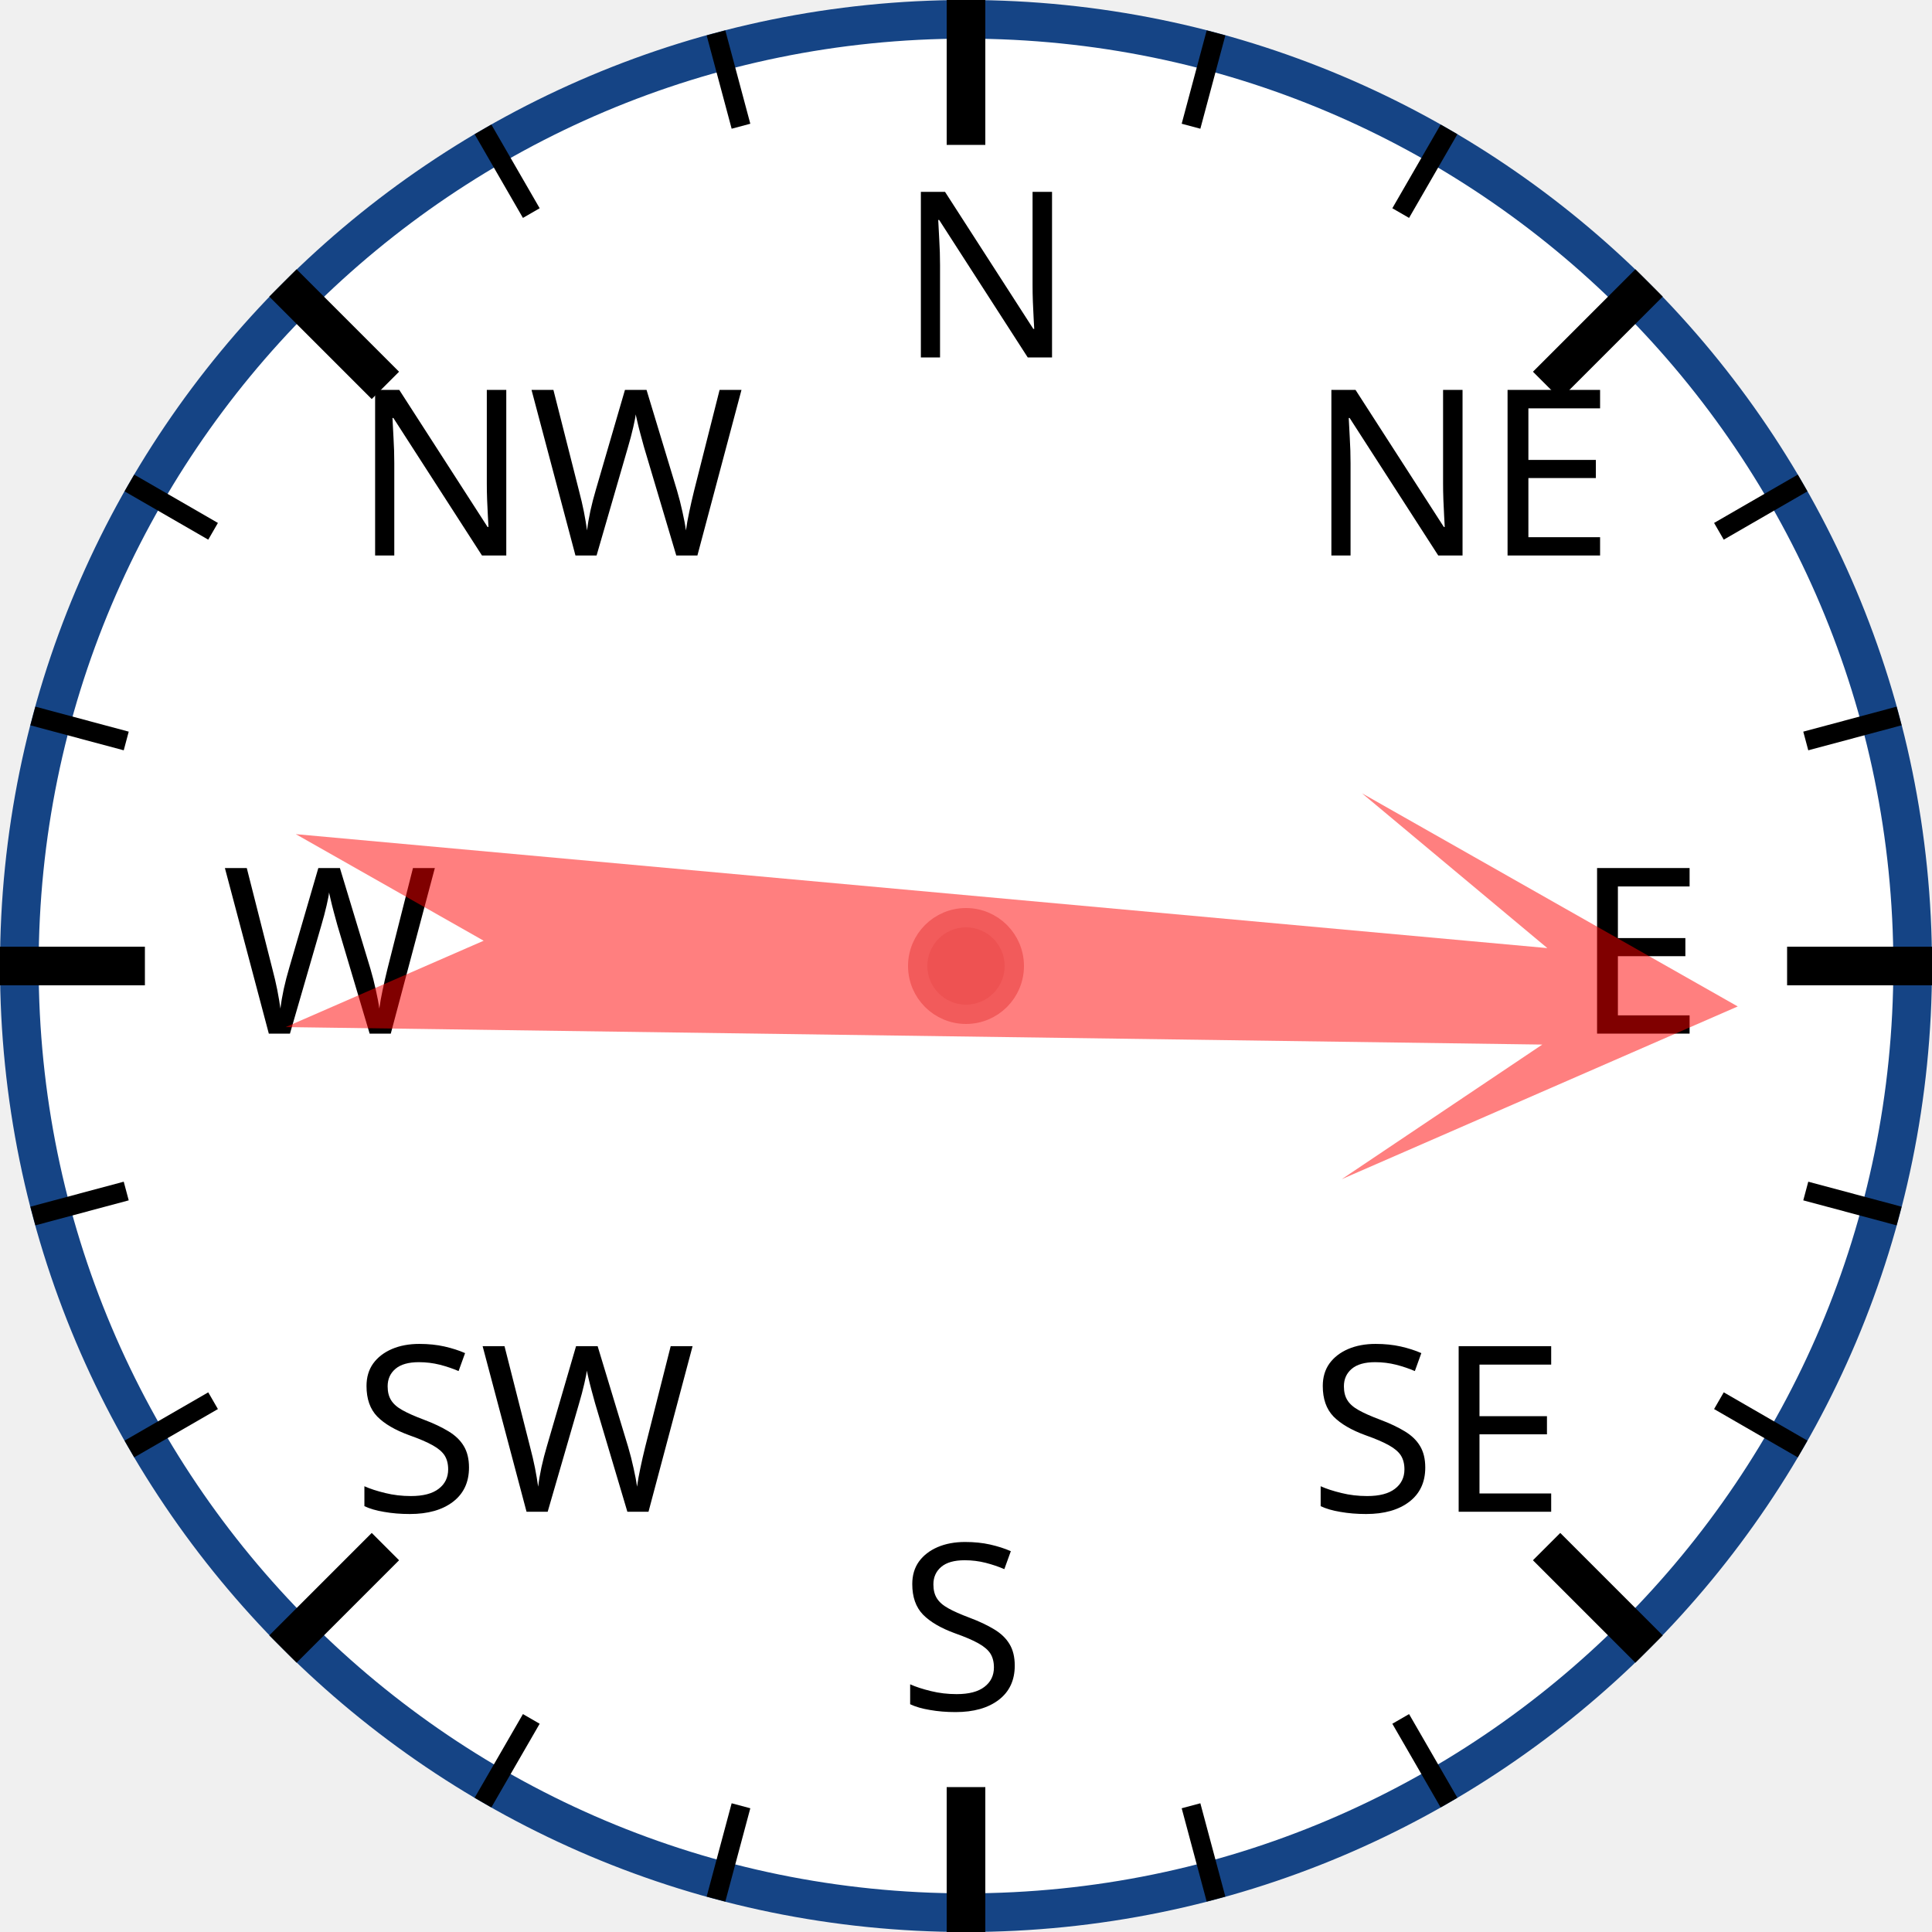
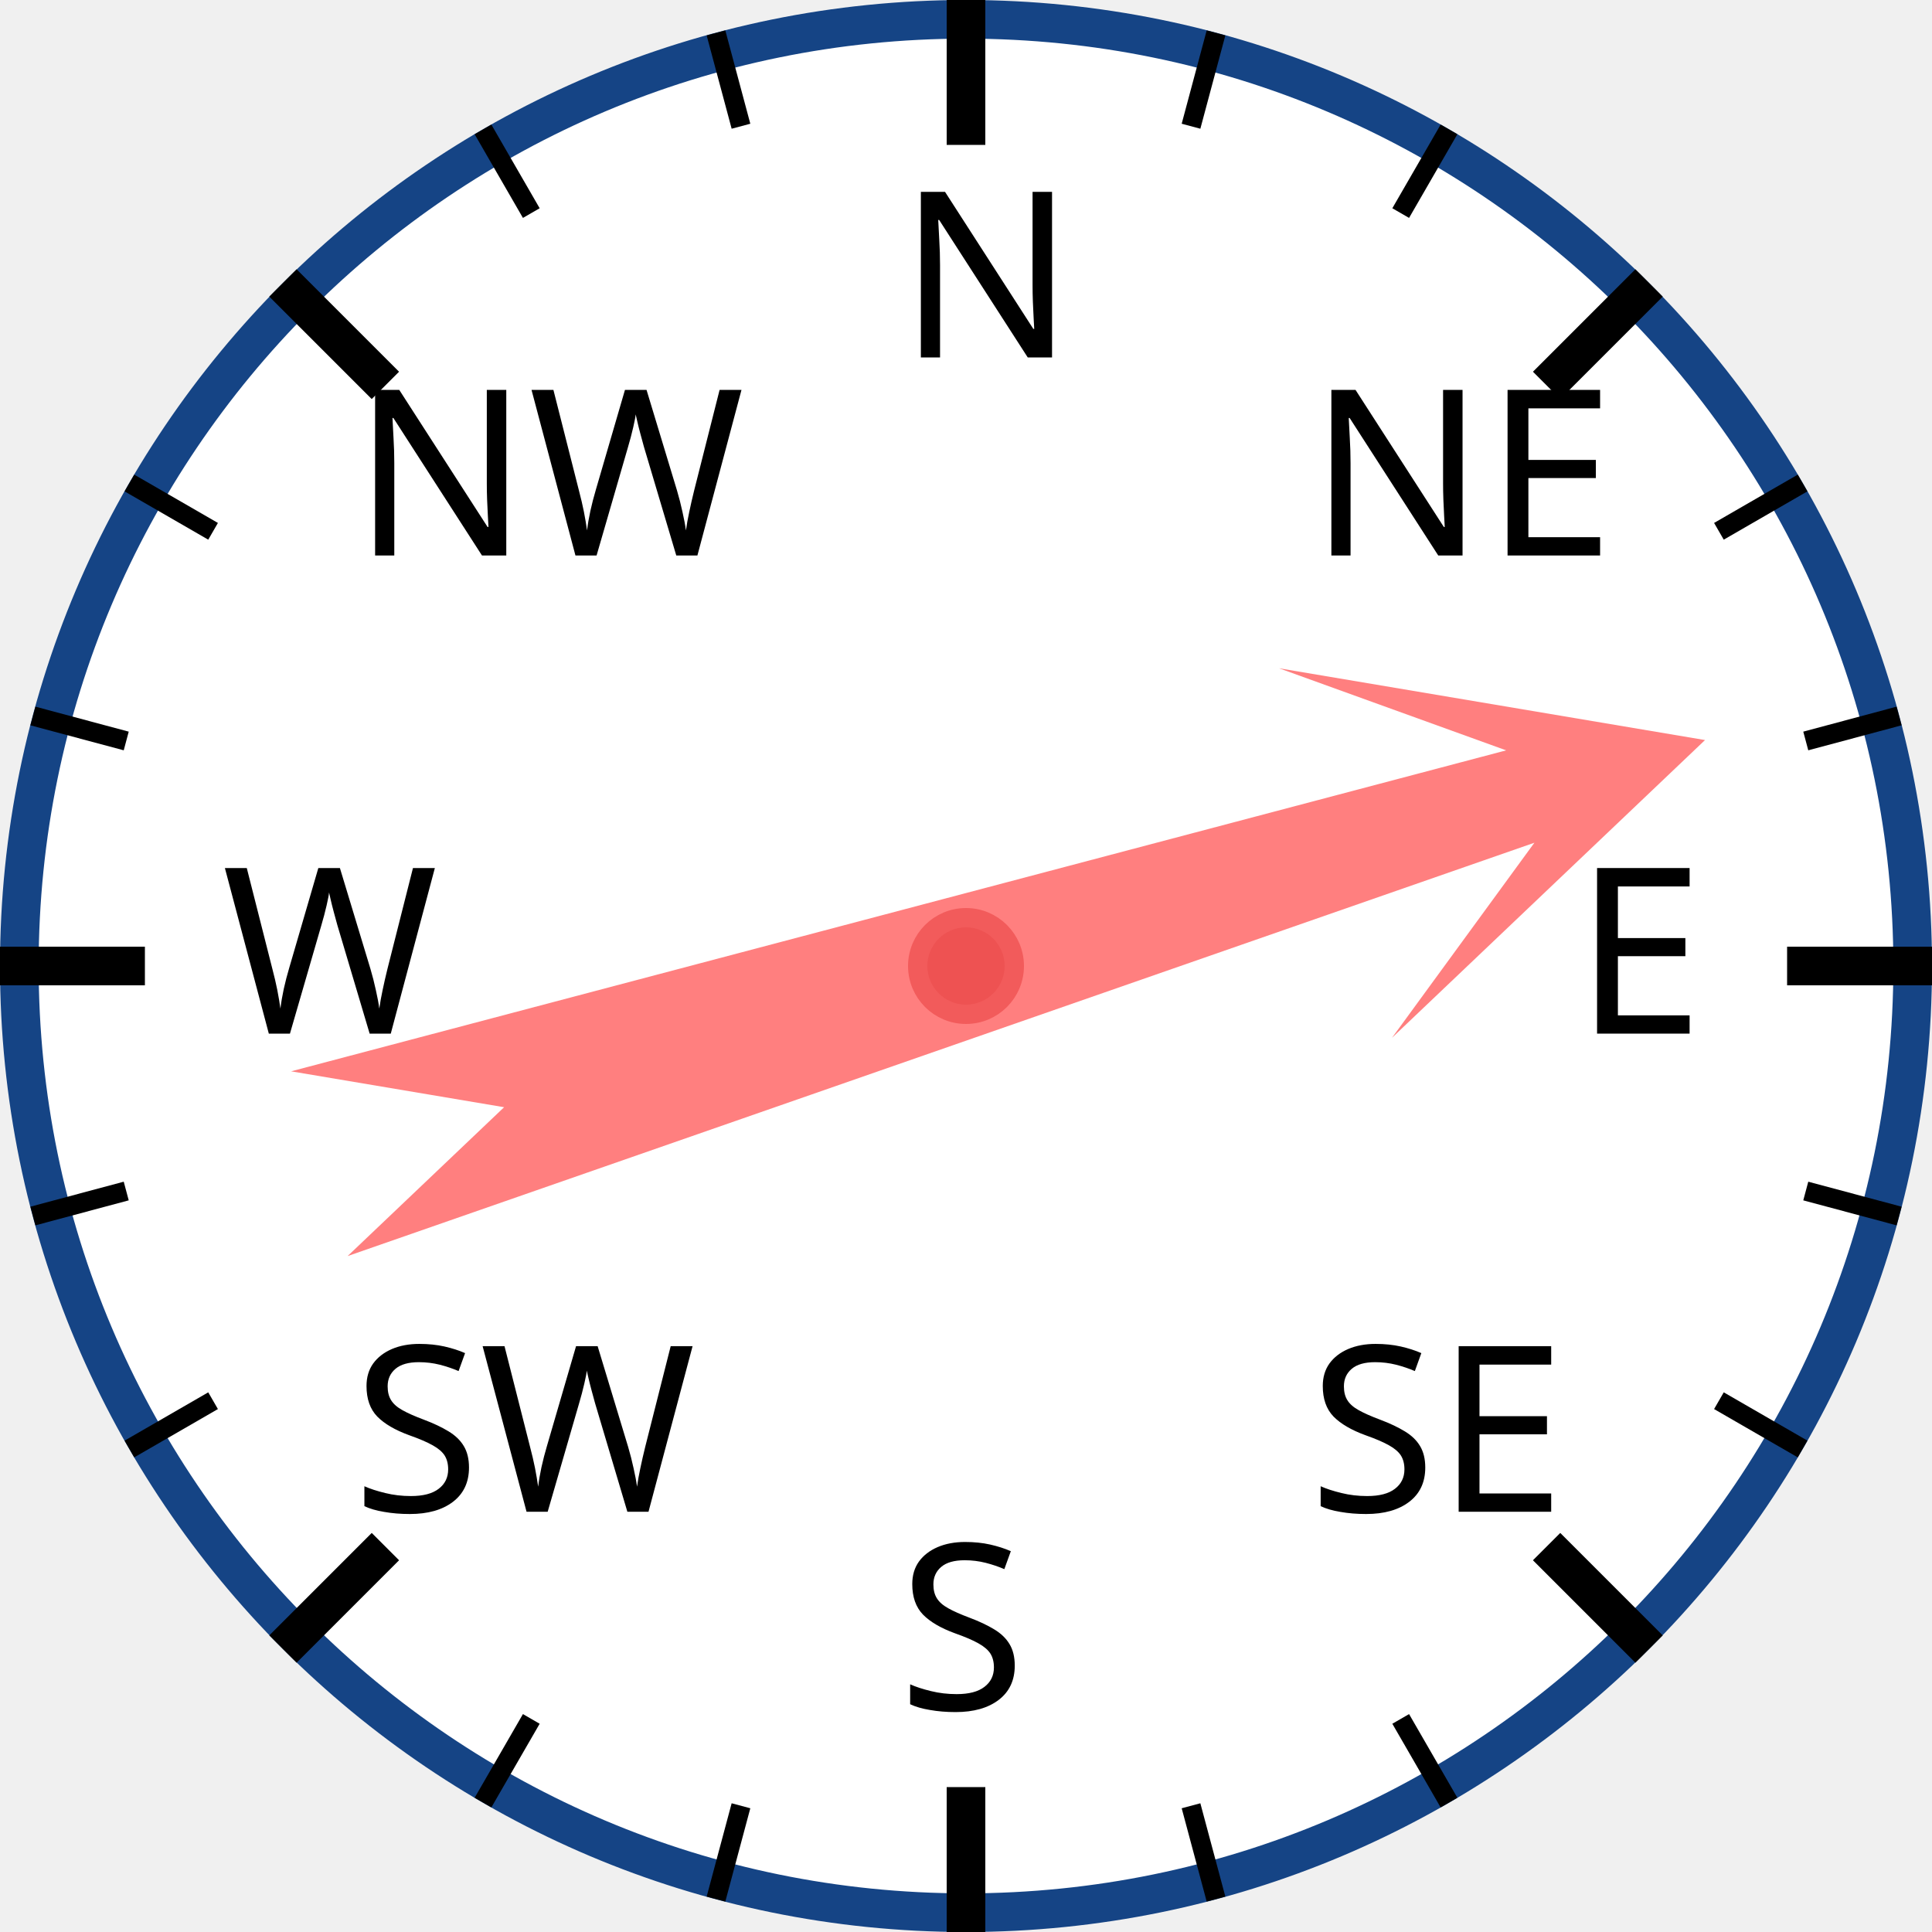
<svg xmlns="http://www.w3.org/2000/svg" width="120px" height="120px" viewBox="0 0 200 200">
  <circle cx="100" cy="100" r="98" style="fill: white; stroke: #154485; stroke-width: 4;" />
  <text x="93.0" y="37.0" style="font-family: sans-serif; font-size: 18pt;">N</text>
  <line x1="100.0" y1="0.0" x2="100.0" y2="15.0" style="stroke: black; stroke-width: 4;" />
  <line x1="74.118" y1="3.407" x2="76.706" y2="13.067" style="stroke: black; stroke-width: 2;" />
  <line x1="50" y1="13.397" x2="55" y2="22.058" style="stroke: black; stroke-width: 2;" />
  <text x="36.503" y="57.503" style="font-family: sans-serif; font-size: 18pt;">NW</text>
  <line x1="29.289" y1="29.289" x2="39.896" y2="39.896" style="stroke: black; stroke-width: 4;" />
  <line x1="13.397" y1="50" x2="22.058" y2="55" style="stroke: black; stroke-width: 2;" />
  <line x1="3.407" y1="74.118" x2="13.067" y2="76.706" style="stroke: black; stroke-width: 2;" />
  <text x="23.0" y="107.0" style="font-family: sans-serif; font-size: 18pt;">W</text>
  <line x1="0.0" y1="100.0" x2="15.0" y2="100.0" style="stroke: black; stroke-width: 4;" />
  <line x1="3.407" y1="125.882" x2="13.067" y2="123.294" style="stroke: black; stroke-width: 2;" />
  <line x1="13.397" y1="150" x2="22.058" y2="145" style="stroke: black; stroke-width: 2;" />
  <text x="36.503" y="156.497" style="font-family: sans-serif; font-size: 18pt;">SW</text>
  <line x1="29.289" y1="170.711" x2="39.896" y2="160.104" style="stroke: black; stroke-width: 4;" />
  <line x1="50" y1="186.603" x2="55" y2="177.942" style="stroke: black; stroke-width: 2;" />
  <line x1="74.118" y1="196.593" x2="76.706" y2="186.933" style="stroke: black; stroke-width: 2;" />
  <text x="93" y="177.0" style="font-family: sans-serif; font-size: 18pt;">S</text>
  <line x1="100" y1="200.0" x2="100" y2="185.0" style="stroke: black; stroke-width: 4;" />
  <line x1="125.882" y1="196.593" x2="123.294" y2="186.933" style="stroke: black; stroke-width: 2;" />
  <line x1="150.0" y1="186.603" x2="145.0" y2="177.942" style="stroke: black; stroke-width: 2;" />
  <text x="135.497" y="156.497" style="font-family: sans-serif; font-size: 18pt;">SE</text>
  <line x1="170.711" y1="170.711" x2="160.104" y2="160.104" style="stroke: black; stroke-width: 4;" />
  <line x1="186.603" y1="150" x2="177.942" y2="145" style="stroke: black; stroke-width: 2;" />
  <line x1="196.593" y1="125.882" x2="186.933" y2="123.294" style="stroke: black; stroke-width: 2;" />
  <text x="163.0" y="107" style="font-family: sans-serif; font-size: 18pt;">E</text>
  <line x1="200.0" y1="100" x2="185.0" y2="100" style="stroke: black; stroke-width: 4;" />
  <line x1="196.593" y1="74.118" x2="186.933" y2="76.706" style="stroke: black; stroke-width: 2;" />
  <line x1="186.603" y1="50" x2="177.942" y2="55" style="stroke: black; stroke-width: 2;" />
  <text x="135.497" y="57.503" style="font-family: sans-serif; font-size: 18pt;">NE</text>
  <line x1="170.711" y1="29.289" x2="160.104" y2="39.896" style="stroke: black; stroke-width: 4;" />
  <line x1="150" y1="13.397" x2="145" y2="22.058" style="stroke: black; stroke-width: 2;" />
  <line x1="125.882" y1="3.407" x2="123.294" y2="13.067" style="stroke: black; stroke-width: 2;" />
-   <polygon points="100 20 120 60 105 40 110 170 100 150 90 170 95 40 80 60" style="fill: red; fill-opacity: 0.5;" transform="rotate(93,100,100)" />
+   <polygon points="100 20 120 60 105 40 110 170 100 150 90 170 95 40 80 60" style="fill: red; fill-opacity: 0.5;" transform="rotate(73,100,100)" />
  <circle cx="100" cy="100" r="5" style="fill: #EE5252; stroke: #F25B5B; stroke-width: 2;" />
</svg>
